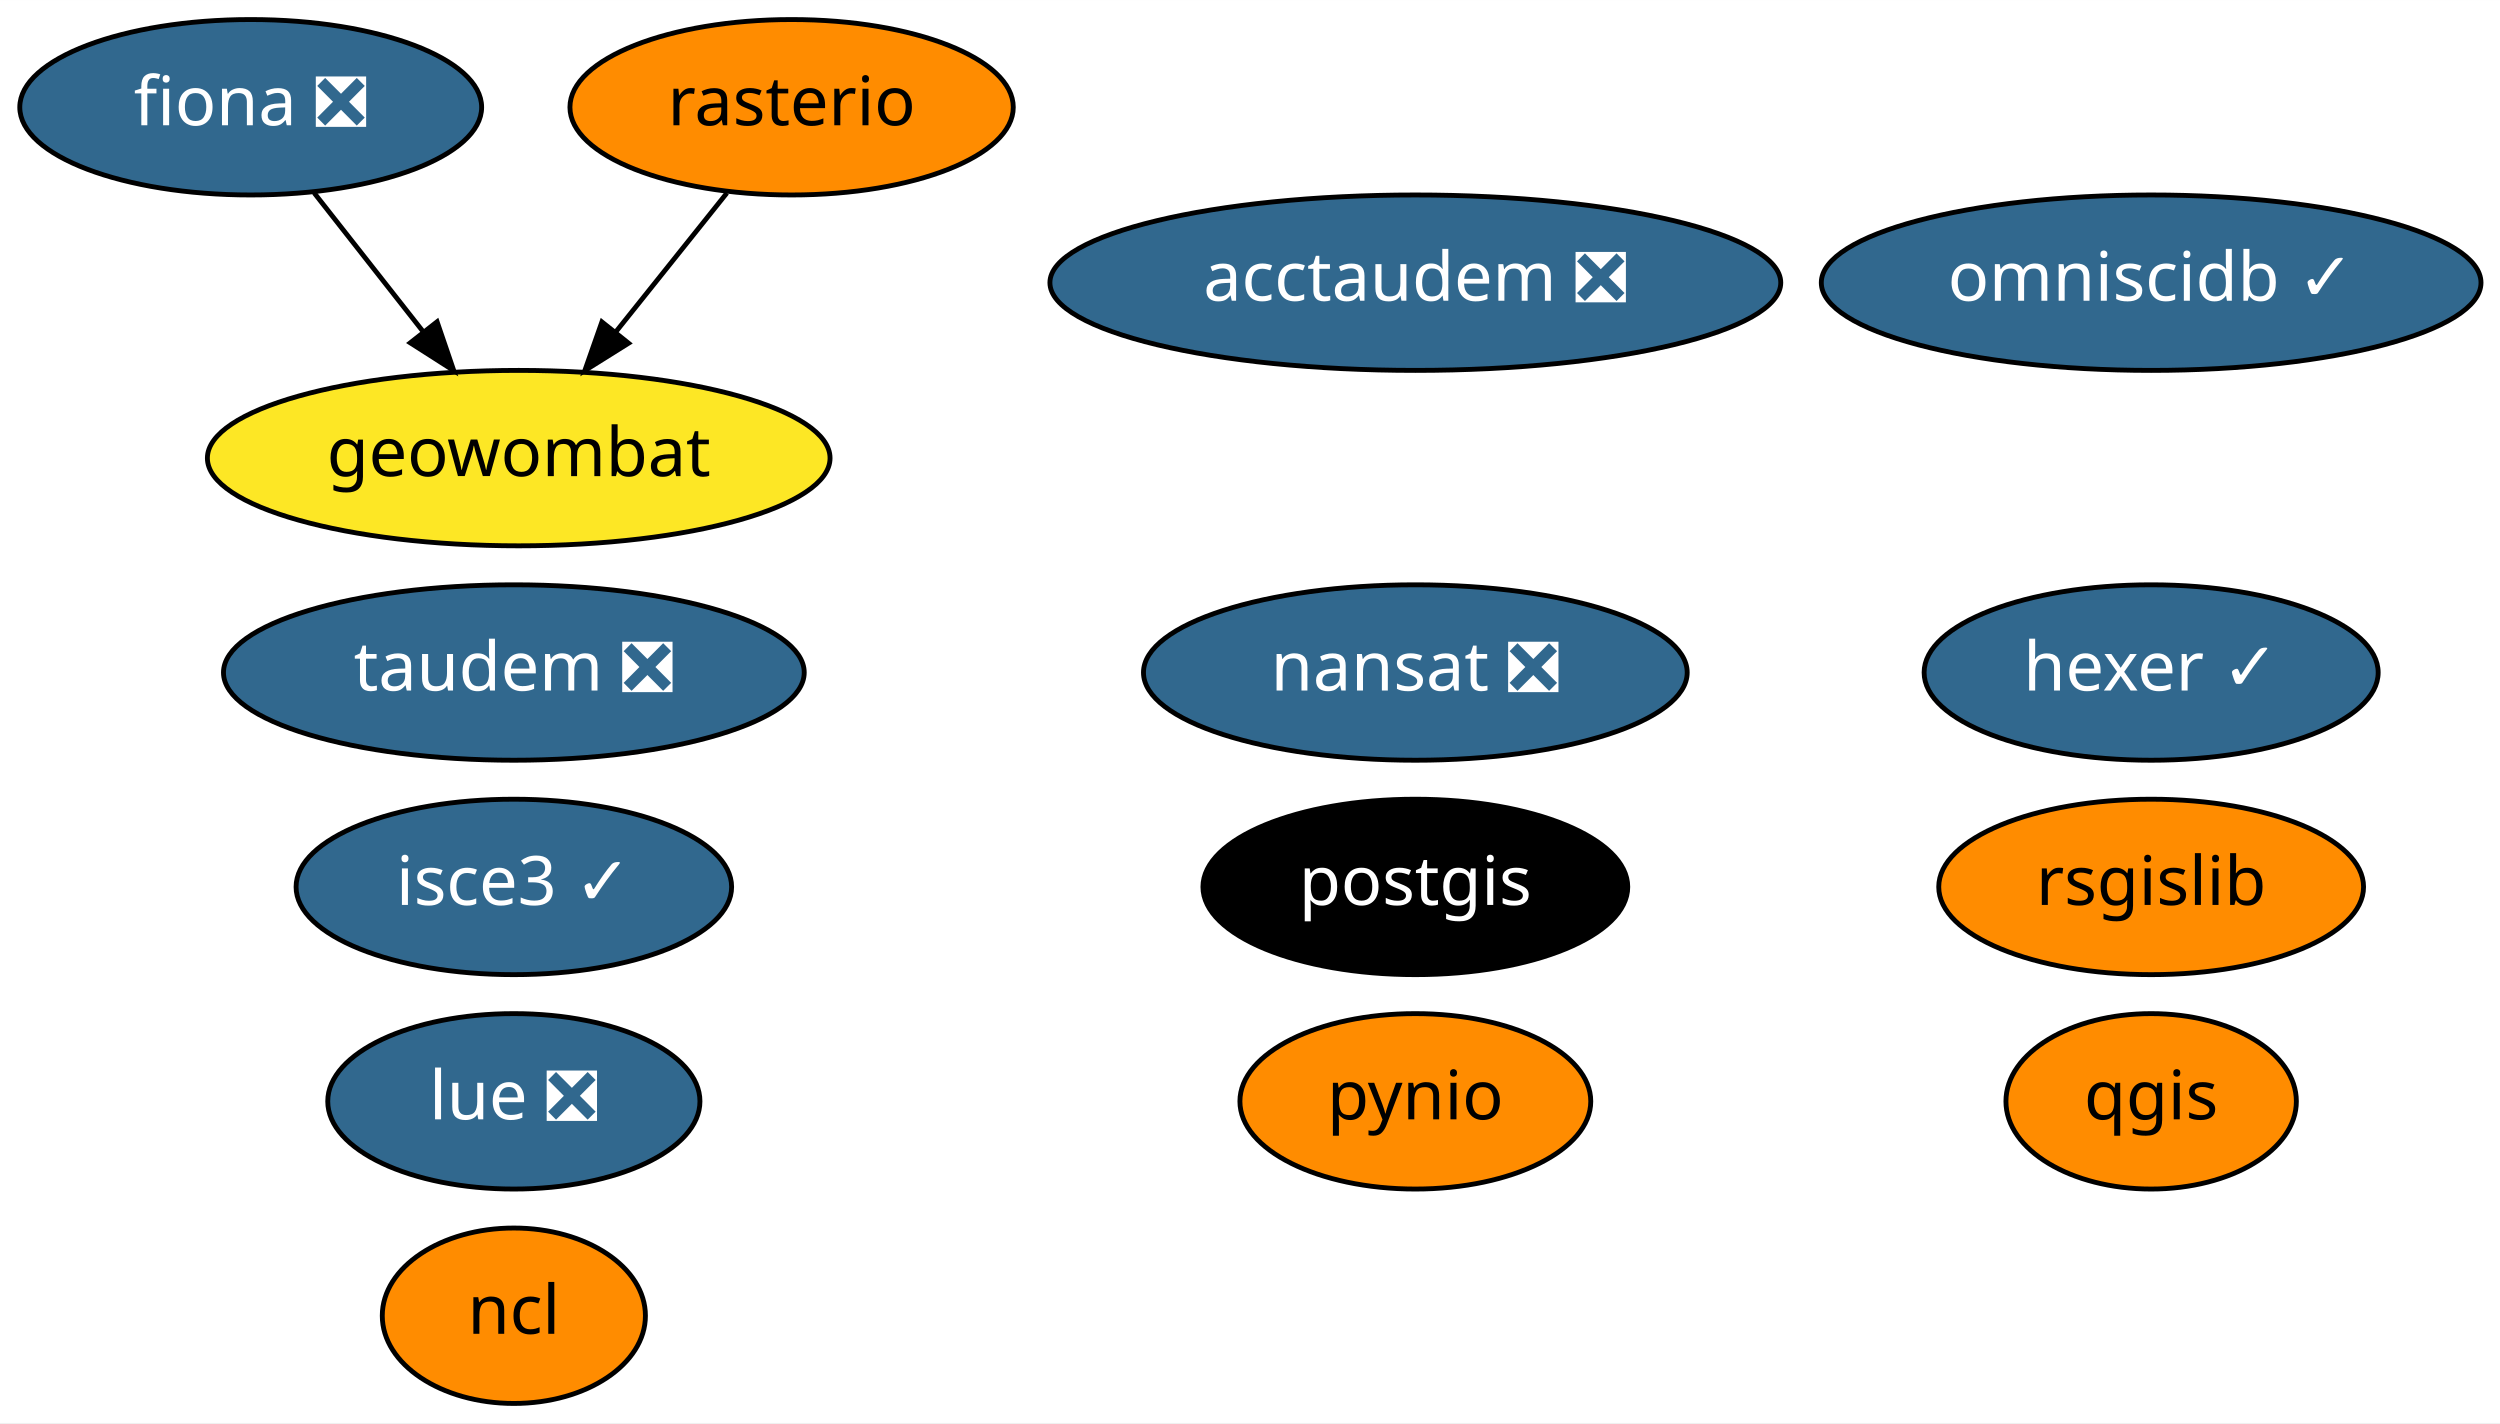
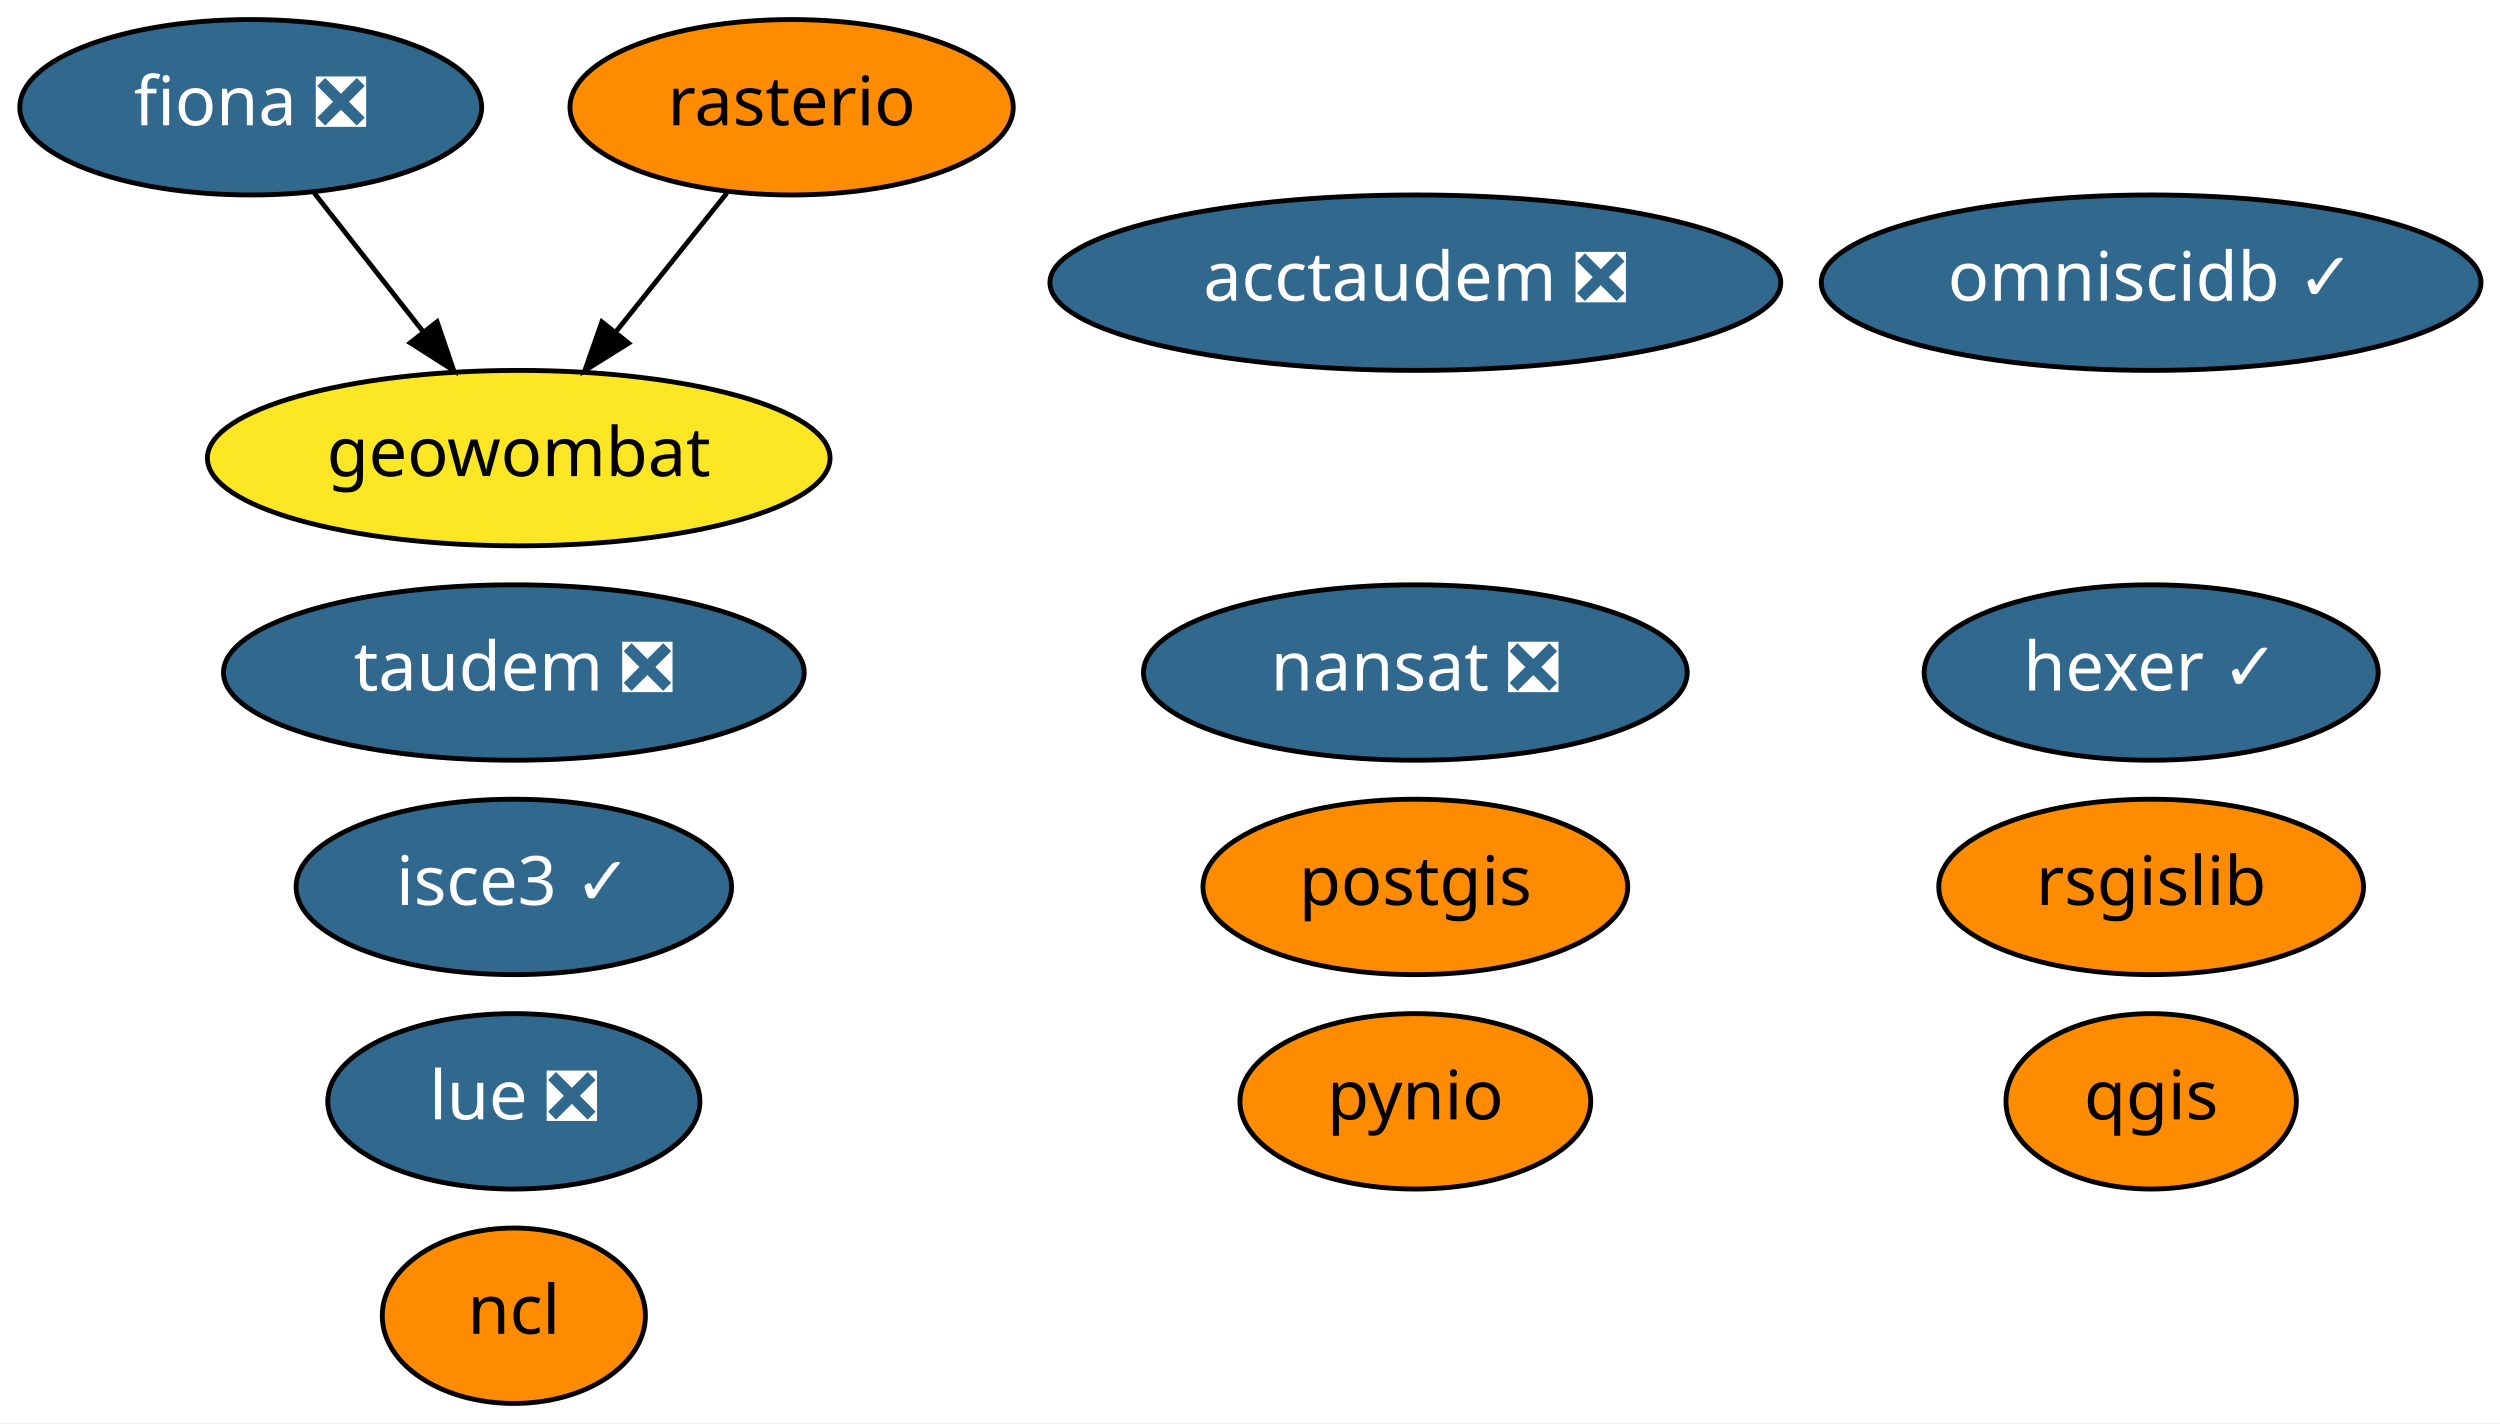
<svg xmlns="http://www.w3.org/2000/svg" xmlns:xlink="http://www.w3.org/1999/xlink" width="513pt" height="292pt" viewBox="0.00 0.00 513.04 292.00">
  <g id="graph0" class="graph" transform="scale(1 1) rotate(0) translate(4 288)">
    <polygon fill="white" stroke="transparent" points="-4,4 -4,-288 509.04,-288 509.04,4 -4,4" />
    <g id="node1" class="node">
      <g id="a_node1">
        <a xlink:href="https://github.com/conda-forge/fiona-feedstock/pull/179" xlink:title="fiona ❎">
          <ellipse fill="#31688e" stroke="black" cx="47.45" cy="-266" rx="47.39" ry="18" />
          <text text-anchor="middle" x="47.45" y="-262.3" font-family="Times-Roman" font-size="14.00" fill="white">fiona ❎</text>
        </a>
      </g>
    </g>
    <g id="node11" class="node">
      <g id="a_node11">
        <a xlink:href="https://github.com/conda-forge/geowombat-feedstock" xlink:title="geowombat">
          <ellipse fill="#fde725" stroke="black" cx="102.45" cy="-194" rx="63.89" ry="18" />
          <text text-anchor="middle" x="102.45" y="-190.3" font-family="Times-Roman" font-size="14.00">geowombat</text>
        </a>
      </g>
    </g>
    <g id="edge1" class="edge">
      <path fill="none" stroke="black" d="M60.48,-248.41C67.16,-239.91 75.44,-229.37 82.87,-219.91" />
      <polygon fill="black" stroke="black" points="85.7,-221.98 89.12,-211.96 80.19,-217.66 85.7,-221.98" />
    </g>
    <g id="node2" class="node">
      <g id="a_node2">
        <a xlink:href="https://github.com/conda-forge/nansat-feedstock/pull/34" xlink:title="nansat ❎">
          <ellipse fill="#31688e" stroke="black" cx="286.45" cy="-150" rx="55.79" ry="18" />
          <text text-anchor="middle" x="286.45" y="-146.3" font-family="Times-Roman" font-size="14.00" fill="white">nansat ❎</text>
        </a>
      </g>
    </g>
    <g id="node3" class="node">
      <g id="a_node3">
        <a xlink:href="https://github.com/conda-forge/ncl-feedstock" xlink:title="ncl">
          <ellipse fill="#ff8c00" stroke="black" cx="101.45" cy="-18" rx="27" ry="18" />
          <text text-anchor="middle" x="101.45" y="-14.3" font-family="Times-Roman" font-size="14.00">ncl</text>
        </a>
      </g>
    </g>
    <g id="node4" class="node">
      <g id="a_node4">
        <a xlink:href="https://github.com/conda-forge/postgis-feedstock" xlink:title="postgis">
-           <ellipse fill="#000000" stroke="black" cx="286.45" cy="-106" rx="43.59" ry="18" />
-           <text text-anchor="middle" x="286.45" y="-102.3" font-family="Times-Roman" font-size="14.00" fill="white">postgis</text>
+           <ellipse fill="#ff8c00" stroke="black" cx="286.45" cy="-106" rx="43.59" ry="18" />
+           <text text-anchor="middle" x="286.45" y="-102.3" font-family="Times-Roman" font-size="14.00">postgis</text>
        </a>
      </g>
    </g>
    <g id="node5" class="node">
      <g id="a_node5">
        <a xlink:href="https://github.com/conda-forge/pynio-feedstock" xlink:title="pynio">
          <ellipse fill="#ff8c00" stroke="black" cx="286.45" cy="-62" rx="36" ry="18" />
          <text text-anchor="middle" x="286.45" y="-58.3" font-family="Times-Roman" font-size="14.00">pynio</text>
        </a>
      </g>
    </g>
    <g id="node6" class="node">
      <g id="a_node6">
        <a xlink:href="https://github.com/conda-forge/qgis-feedstock" xlink:title="qgis">
          <ellipse fill="#ff8c00" stroke="black" cx="437.45" cy="-62" rx="29.8" ry="18" />
          <text text-anchor="middle" x="437.45" y="-58.3" font-family="Times-Roman" font-size="14.00">qgis</text>
        </a>
      </g>
    </g>
    <g id="node7" class="node">
      <g id="a_node7">
        <a xlink:href="https://github.com/conda-forge/rasterio-feedstock" xlink:title="rasterio">
          <ellipse fill="#ff8c00" stroke="black" cx="158.45" cy="-266" rx="45.49" ry="18" />
          <text text-anchor="middle" x="158.45" y="-262.3" font-family="Times-Roman" font-size="14.00">rasterio</text>
        </a>
      </g>
    </g>
    <g id="edge2" class="edge">
      <path fill="none" stroke="black" d="M145.17,-248.41C138.37,-239.91 129.94,-229.37 122.38,-219.91" />
      <polygon fill="black" stroke="black" points="124.99,-217.58 116.01,-211.96 119.52,-221.95 124.99,-217.58" />
    </g>
    <g id="node8" class="node">
      <g id="a_node8">
        <a xlink:href="https://github.com/conda-forge/rsgislib-feedstock" xlink:title="rsgislib">
          <ellipse fill="#ff8c00" stroke="black" cx="437.45" cy="-106" rx="43.59" ry="18" />
          <text text-anchor="middle" x="437.45" y="-102.3" font-family="Times-Roman" font-size="14.00">rsgislib</text>
        </a>
      </g>
    </g>
    <g id="node9" class="node">
      <g id="a_node9">
        <a xlink:href="https://github.com/conda-forge/hexer-feedstock/pull/8" xlink:title="hexer ✓">
          <ellipse fill="#31688e" stroke="black" cx="437.45" cy="-150" rx="46.59" ry="18" />
          <text text-anchor="middle" x="437.45" y="-146.3" font-family="Times-Roman" font-size="14.00" fill="white">hexer ✓</text>
        </a>
      </g>
    </g>
    <g id="node10" class="node">
      <g id="a_node10">
        <a xlink:href="https://github.com/conda-forge/omniscidb-feedstock/pull/44" xlink:title="omniscidb ✓">
          <ellipse fill="#31688e" stroke="black" cx="437.45" cy="-230" rx="67.69" ry="18" />
          <text text-anchor="middle" x="437.45" y="-226.3" font-family="Times-Roman" font-size="14.00" fill="white">omniscidb ✓</text>
        </a>
      </g>
    </g>
    <g id="node12" class="node">
      <g id="a_node12">
        <a xlink:href="https://github.com/conda-forge/taudem-feedstock/pull/11" xlink:title="taudem ❎">
          <ellipse fill="#31688e" stroke="black" cx="101.45" cy="-150" rx="59.59" ry="18" />
          <text text-anchor="middle" x="101.45" y="-146.3" font-family="Times-Roman" font-size="14.00" fill="white">taudem ❎</text>
        </a>
      </g>
    </g>
    <g id="node13" class="node">
      <g id="a_node13">
        <a xlink:href="https://github.com/conda-forge/acctaudem-feedstock/pull/7" xlink:title="acctaudem ❎">
          <ellipse fill="#31688e" stroke="black" cx="286.45" cy="-230" rx="74.99" ry="18" />
          <text text-anchor="middle" x="286.45" y="-226.3" font-family="Times-Roman" font-size="14.00" fill="white">acctaudem ❎</text>
        </a>
      </g>
    </g>
    <g id="node14" class="node">
      <g id="a_node14">
        <a xlink:href="https://github.com/conda-forge/lue-feedstock/pull/8" xlink:title="lue ❎">
          <ellipse fill="#31688e" stroke="black" cx="101.45" cy="-62" rx="38.19" ry="18" />
          <text text-anchor="middle" x="101.45" y="-58.3" font-family="Times-Roman" font-size="14.00" fill="white">lue ❎</text>
        </a>
      </g>
    </g>
    <g id="node15" class="node">
      <g id="a_node15">
        <a xlink:href="https://github.com/conda-forge/isce3-feedstock/pull/9" xlink:title="isce3 ✓">
          <ellipse fill="#31688e" stroke="black" cx="101.45" cy="-106" rx="44.69" ry="18" />
          <text text-anchor="middle" x="101.45" y="-102.3" font-family="Times-Roman" font-size="14.00" fill="white">isce3 ✓</text>
        </a>
      </g>
    </g>
  </g>
</svg>
